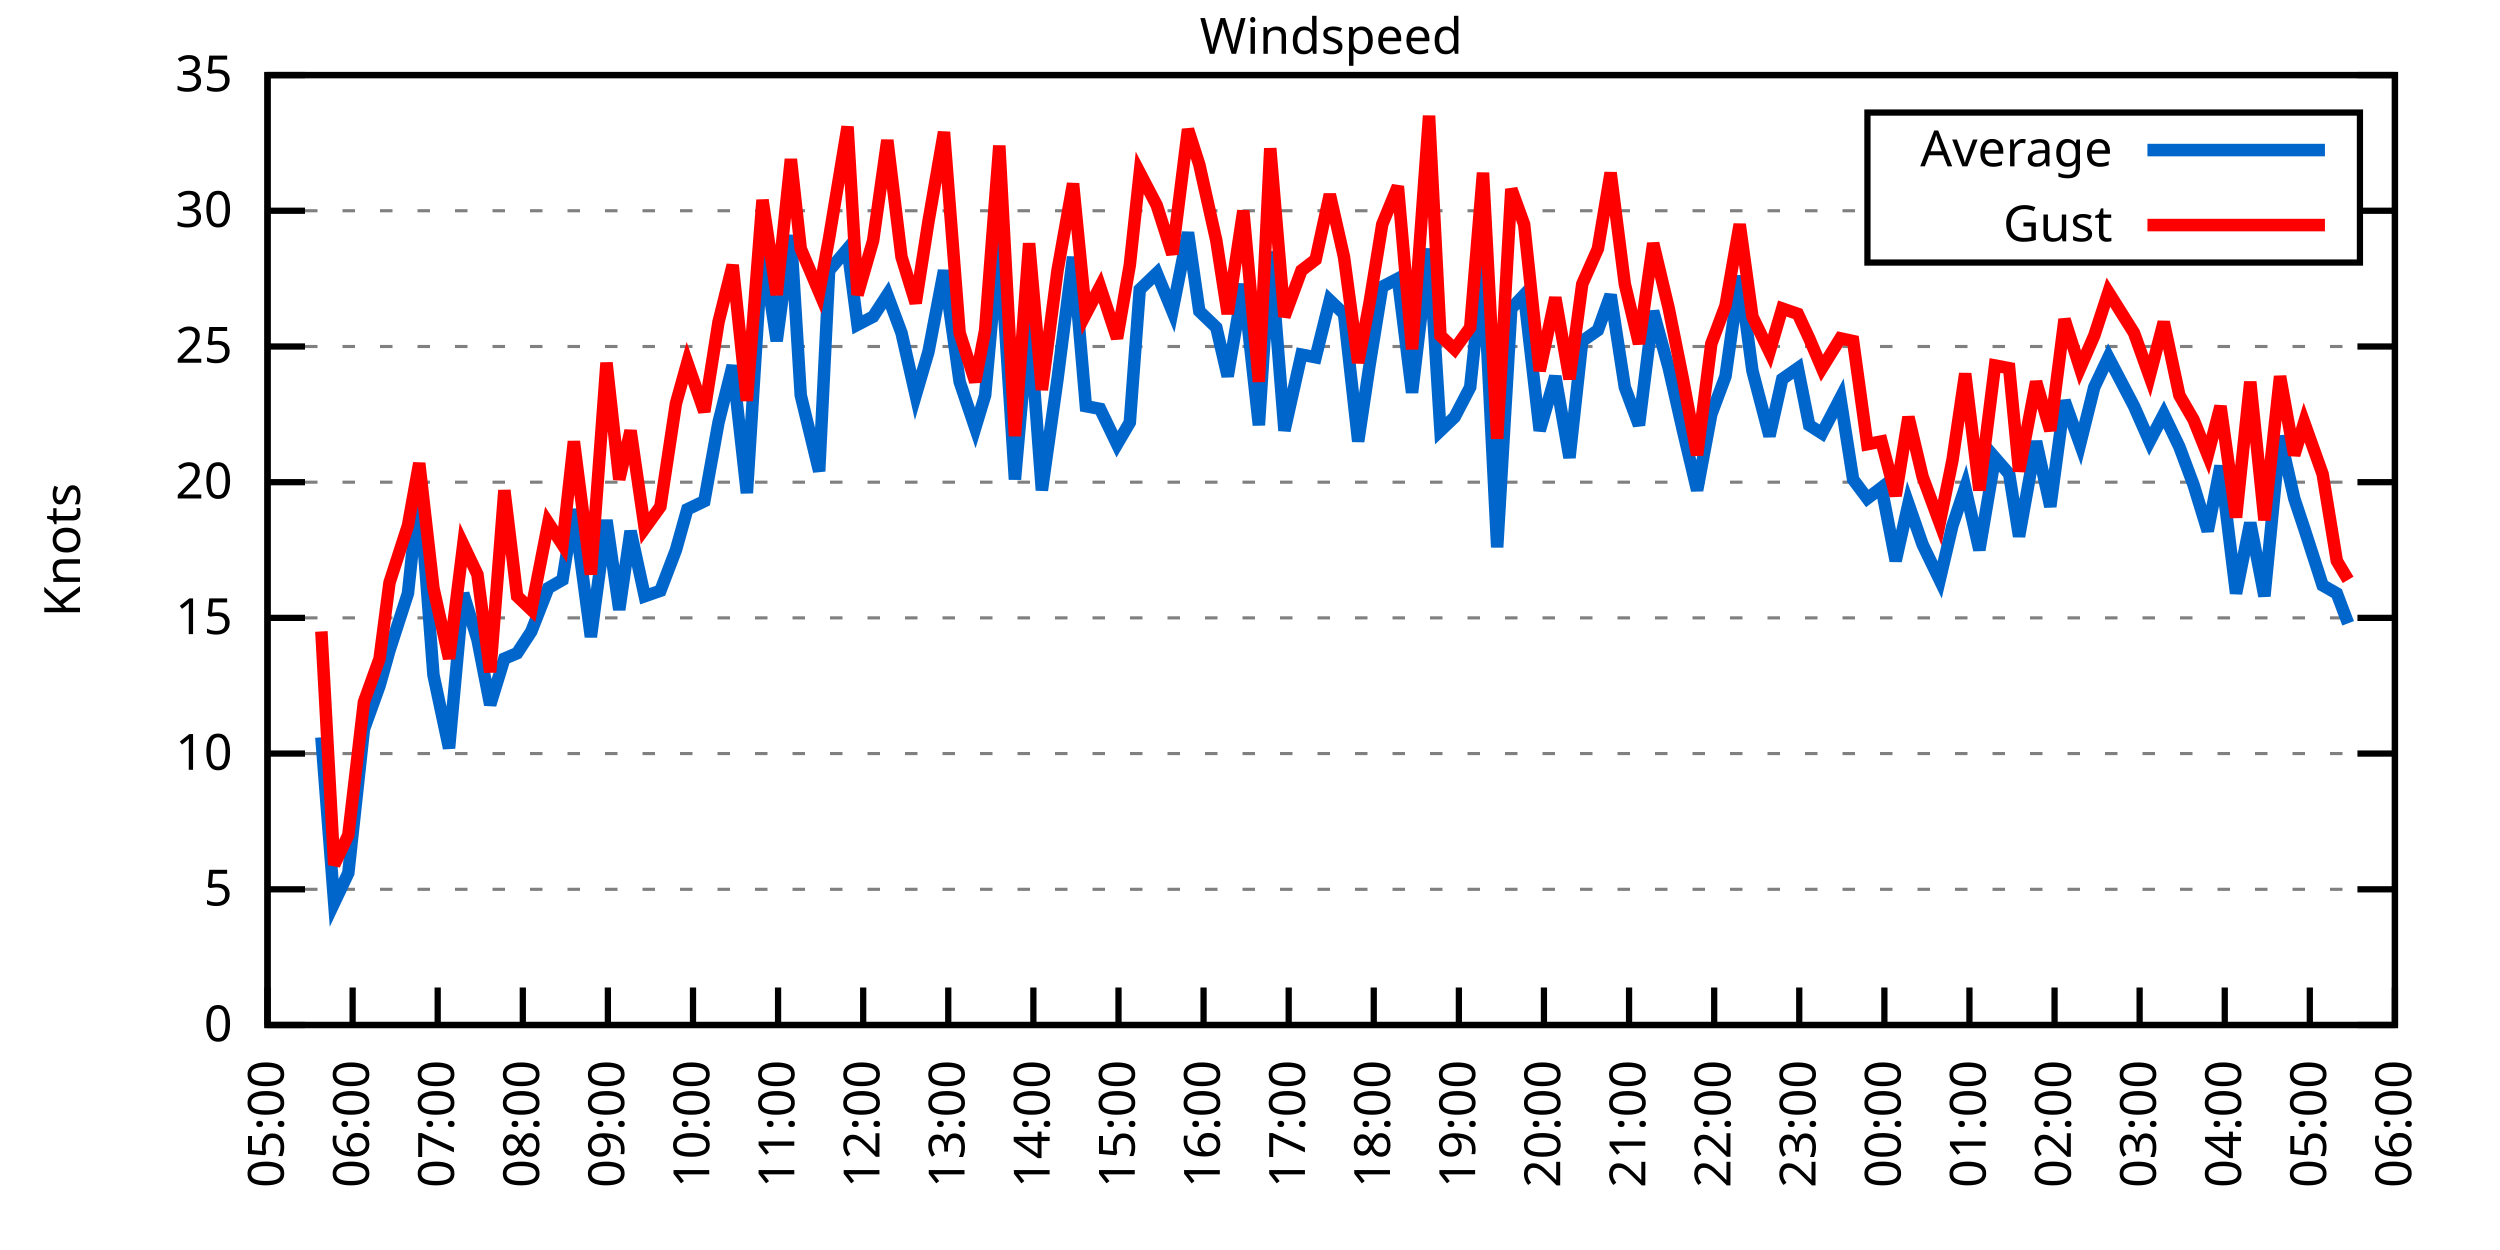
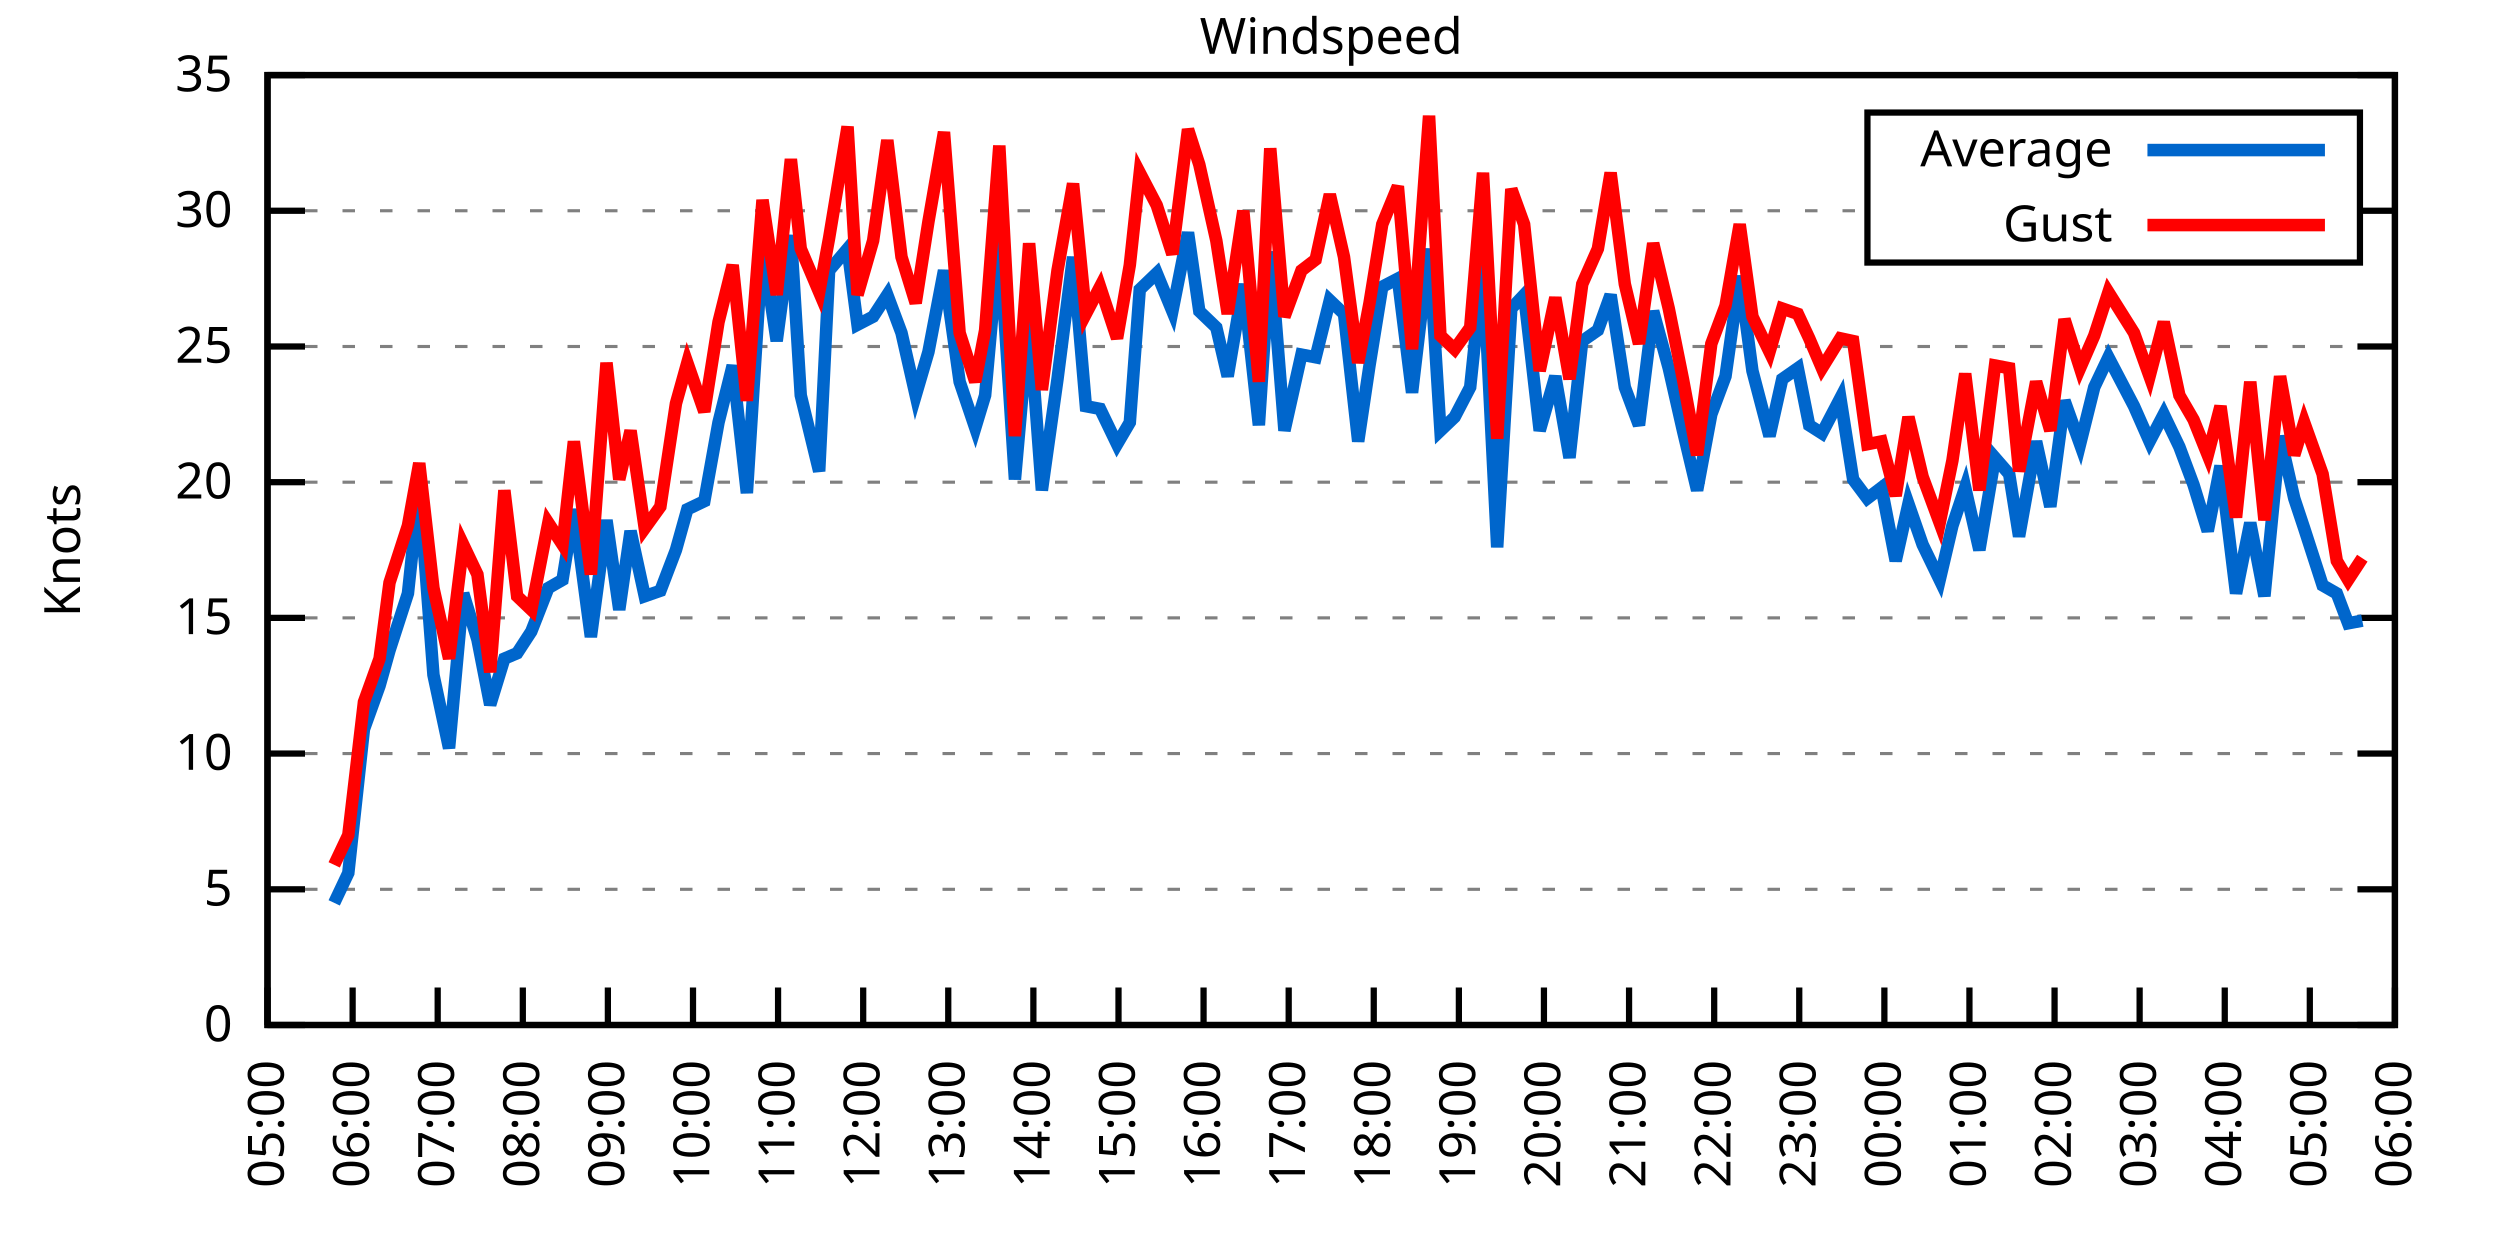
<svg xmlns="http://www.w3.org/2000/svg" xmlns:xlink="http://www.w3.org/1999/xlink" width="400" height="200" viewBox="0 0 400 200">
  <g id="gnuplot_canvas">
    <rect x="0" y="0" width="400" height="200" fill="none" />
    <defs>
      <circle id="gpDot" r="0.5" stroke-width="0.5" stroke="currentColor" />
      <path id="gpPt0" stroke-width="0.333" stroke="currentColor" d="M-1,0 h2 M0,-1 v2" />
      <path id="gpPt1" stroke-width="0.333" stroke="currentColor" d="M-1,-1 L1,1 M1,-1 L-1,1" />
      <path id="gpPt2" stroke-width="0.333" stroke="currentColor" d="M-1,0 L1,0 M0,-1 L0,1 M-1,-1 L1,1 M-1,1 L1,-1" />
      <rect id="gpPt3" stroke-width="0.333" stroke="currentColor" x="-1" y="-1" width="2" height="2" />
      <rect id="gpPt4" stroke-width="0.333" stroke="currentColor" fill="currentColor" x="-1" y="-1" width="2" height="2" />
      <circle id="gpPt5" stroke-width="0.333" stroke="currentColor" cx="0" cy="0" r="1" />
      <use xlink:href="#gpPt5" id="gpPt6" fill="currentColor" stroke="none" />
      <path id="gpPt7" stroke-width="0.333" stroke="currentColor" d="M0,-1.33 L-1.33,0.67 L1.33,0.67 z" />
      <use xlink:href="#gpPt7" id="gpPt8" fill="currentColor" stroke="none" />
      <use xlink:href="#gpPt7" id="gpPt9" stroke="currentColor" transform="rotate(180)" />
      <use xlink:href="#gpPt9" id="gpPt10" fill="currentColor" stroke="none" />
      <use xlink:href="#gpPt3" id="gpPt11" stroke="currentColor" transform="rotate(45)" />
      <use xlink:href="#gpPt11" id="gpPt12" fill="currentColor" stroke="none" />
      <path id="gpPt13" stroke-width="0.333" stroke="currentColor" d="M0,1.330 L1.265,0.411 L0.782,-1.067 L-0.782,-1.076 L-1.265,0.411 z" />
      <use xlink:href="#gpPt13" id="gpPt14" fill="currentColor" stroke="none" />
      <filter id="textbox" filterUnits="objectBoundingBox" x="0" y="0" height="1" width="1">
        <feFlood flood-color="white" flood-opacity="1" result="bgnd" />
        <feComposite in="SourceGraphic" in2="bgnd" operator="atop" />
      </filter>
      <filter id="greybox" filterUnits="objectBoundingBox" x="0" y="0" height="1" width="1">
        <feFlood flood-color="lightgrey" flood-opacity="1" result="grey" />
        <feComposite in="SourceGraphic" in2="grey" operator="atop" />
      </filter>
    </defs>
    <g fill="none" color="white" stroke="currentColor" stroke-width="1.00" stroke-linecap="butt" stroke-linejoin="miter">
</g>
    <g fill="none" color="black" stroke="currentColor" stroke-width="1.00" stroke-linecap="butt" stroke-linejoin="miter">
      <g stroke="none" shape-rendering="crispEdges">
        <polygon fill="rgb(255, 255, 255)" points="42.80,164.00 383.18,164.00 383.18,12.02 42.80,12.02 " />
      </g>
    </g>
    <g fill="none" color="black" stroke="currentColor" stroke-width="1.00" stroke-linecap="butt" stroke-linejoin="miter">
</g>
    <g fill="none" color="black" stroke="black" stroke-width="0.50" stroke-linecap="butt" stroke-linejoin="miter">
</g>
    <g fill="none" color="gray" stroke="currentColor" stroke-width="0.50" stroke-linecap="butt" stroke-linejoin="miter">
      <path stroke="gray" stroke-dasharray="2,4" class="gridline" d="M42.80,164.00 L383.19,164.00  " />
    </g>
    <g fill="none" color="gray" stroke="gray" stroke-width="1.00" stroke-linecap="butt" stroke-linejoin="miter">
</g>
    <g fill="none" color="black" stroke="currentColor" stroke-width="1.00" stroke-linecap="butt" stroke-linejoin="miter">
      <path stroke="black" d="M42.80,164.00 L48.80,164.00 M383.19,164.00 L377.19,164.00  " />
      <g transform="translate(37.20,166.60)" stroke="none" fill="black" font-family="Sans" font-size="8.00" text-anchor="end">
        <text>
          <tspan font-family="Sans"> 0</tspan>
        </text>
      </g>
    </g>
    <g fill="none" color="black" stroke="currentColor" stroke-width="1.00" stroke-linecap="butt" stroke-linejoin="miter">
</g>
    <g fill="none" color="black" stroke="black" stroke-width="0.50" stroke-linecap="butt" stroke-linejoin="miter">
</g>
    <g fill="none" color="gray" stroke="currentColor" stroke-width="0.50" stroke-linecap="butt" stroke-linejoin="miter">
      <path stroke="gray" stroke-dasharray="2,4" class="gridline" d="M42.80,142.29 L383.19,142.29  " />
    </g>
    <g fill="none" color="gray" stroke="gray" stroke-width="1.00" stroke-linecap="butt" stroke-linejoin="miter">
</g>
    <g fill="none" color="black" stroke="currentColor" stroke-width="1.00" stroke-linecap="butt" stroke-linejoin="miter">
      <path stroke="black" d="M42.80,142.29 L48.80,142.29 M383.19,142.29 L377.19,142.29  " />
      <g transform="translate(37.20,144.89)" stroke="none" fill="black" font-family="Sans" font-size="8.00" text-anchor="end">
        <text>
          <tspan font-family="Sans"> 5</tspan>
        </text>
      </g>
    </g>
    <g fill="none" color="black" stroke="currentColor" stroke-width="1.00" stroke-linecap="butt" stroke-linejoin="miter">
</g>
    <g fill="none" color="black" stroke="black" stroke-width="0.50" stroke-linecap="butt" stroke-linejoin="miter">
</g>
    <g fill="none" color="gray" stroke="currentColor" stroke-width="0.50" stroke-linecap="butt" stroke-linejoin="miter">
      <path stroke="gray" stroke-dasharray="2,4" class="gridline" d="M42.80,120.57 L383.19,120.57  " />
    </g>
    <g fill="none" color="gray" stroke="gray" stroke-width="1.00" stroke-linecap="butt" stroke-linejoin="miter">
</g>
    <g fill="none" color="black" stroke="currentColor" stroke-width="1.00" stroke-linecap="butt" stroke-linejoin="miter">
      <path stroke="black" d="M42.80,120.57 L48.80,120.57 M383.19,120.57 L377.19,120.57  " />
      <g transform="translate(37.20,123.17)" stroke="none" fill="black" font-family="Sans" font-size="8.00" text-anchor="end">
        <text>
          <tspan font-family="Sans"> 10</tspan>
        </text>
      </g>
    </g>
    <g fill="none" color="black" stroke="currentColor" stroke-width="1.00" stroke-linecap="butt" stroke-linejoin="miter">
</g>
    <g fill="none" color="black" stroke="black" stroke-width="0.50" stroke-linecap="butt" stroke-linejoin="miter">
</g>
    <g fill="none" color="gray" stroke="currentColor" stroke-width="0.50" stroke-linecap="butt" stroke-linejoin="miter">
      <path stroke="gray" stroke-dasharray="2,4" class="gridline" d="M42.80,98.86 L383.19,98.86  " />
    </g>
    <g fill="none" color="gray" stroke="gray" stroke-width="1.00" stroke-linecap="butt" stroke-linejoin="miter">
</g>
    <g fill="none" color="black" stroke="currentColor" stroke-width="1.00" stroke-linecap="butt" stroke-linejoin="miter">
      <path stroke="black" d="M42.80,98.86 L48.80,98.86 M383.19,98.86 L377.19,98.86  " />
      <g transform="translate(37.20,101.46)" stroke="none" fill="black" font-family="Sans" font-size="8.00" text-anchor="end">
        <text>
          <tspan font-family="Sans"> 15</tspan>
        </text>
      </g>
    </g>
    <g fill="none" color="black" stroke="currentColor" stroke-width="1.00" stroke-linecap="butt" stroke-linejoin="miter">
</g>
    <g fill="none" color="black" stroke="black" stroke-width="0.50" stroke-linecap="butt" stroke-linejoin="miter">
</g>
    <g fill="none" color="gray" stroke="currentColor" stroke-width="0.50" stroke-linecap="butt" stroke-linejoin="miter">
      <path stroke="gray" stroke-dasharray="2,4" class="gridline" d="M42.80,77.15 L383.19,77.15  " />
    </g>
    <g fill="none" color="gray" stroke="gray" stroke-width="1.00" stroke-linecap="butt" stroke-linejoin="miter">
</g>
    <g fill="none" color="black" stroke="currentColor" stroke-width="1.00" stroke-linecap="butt" stroke-linejoin="miter">
      <path stroke="black" d="M42.80,77.15 L48.80,77.15 M383.19,77.15 L377.19,77.15  " />
      <g transform="translate(37.20,79.75)" stroke="none" fill="black" font-family="Sans" font-size="8.00" text-anchor="end">
        <text>
          <tspan font-family="Sans"> 20</tspan>
        </text>
      </g>
    </g>
    <g fill="none" color="black" stroke="currentColor" stroke-width="1.00" stroke-linecap="butt" stroke-linejoin="miter">
</g>
    <g fill="none" color="black" stroke="black" stroke-width="0.50" stroke-linecap="butt" stroke-linejoin="miter">
</g>
    <g fill="none" color="gray" stroke="currentColor" stroke-width="0.50" stroke-linecap="butt" stroke-linejoin="miter">
      <path stroke="gray" stroke-dasharray="2,4" class="gridline" d="M42.80,55.44 L383.19,55.44  " />
    </g>
    <g fill="none" color="gray" stroke="gray" stroke-width="1.00" stroke-linecap="butt" stroke-linejoin="miter">
</g>
    <g fill="none" color="black" stroke="currentColor" stroke-width="1.00" stroke-linecap="butt" stroke-linejoin="miter">
      <path stroke="black" d="M42.80,55.44 L48.80,55.44 M383.19,55.44 L377.19,55.44  " />
      <g transform="translate(37.20,58.04)" stroke="none" fill="black" font-family="Sans" font-size="8.00" text-anchor="end">
        <text>
          <tspan font-family="Sans"> 25</tspan>
        </text>
      </g>
    </g>
    <g fill="none" color="black" stroke="currentColor" stroke-width="1.00" stroke-linecap="butt" stroke-linejoin="miter">
</g>
    <g fill="none" color="black" stroke="black" stroke-width="0.50" stroke-linecap="butt" stroke-linejoin="miter">
</g>
    <g fill="none" color="gray" stroke="currentColor" stroke-width="0.50" stroke-linecap="butt" stroke-linejoin="miter">
      <path stroke="gray" stroke-dasharray="2,4" class="gridline" d="M42.80,33.72 L298.79,33.72 M377.59,33.72 L383.19,33.72  " />
    </g>
    <g fill="none" color="gray" stroke="gray" stroke-width="1.00" stroke-linecap="butt" stroke-linejoin="miter">
</g>
    <g fill="none" color="black" stroke="currentColor" stroke-width="1.00" stroke-linecap="butt" stroke-linejoin="miter">
      <path stroke="black" d="M42.80,33.72 L48.80,33.72 M383.19,33.72 L377.19,33.72  " />
      <g transform="translate(37.20,36.32)" stroke="none" fill="black" font-family="Sans" font-size="8.00" text-anchor="end">
        <text>
          <tspan font-family="Sans"> 30</tspan>
        </text>
      </g>
    </g>
    <g fill="none" color="black" stroke="currentColor" stroke-width="1.00" stroke-linecap="butt" stroke-linejoin="miter">
</g>
    <g fill="none" color="black" stroke="black" stroke-width="0.50" stroke-linecap="butt" stroke-linejoin="miter">
</g>
    <g fill="none" color="gray" stroke="currentColor" stroke-width="0.50" stroke-linecap="butt" stroke-linejoin="miter">
      <path stroke="gray" stroke-dasharray="2,4" class="gridline" d="M42.80,12.01 L383.19,12.01  " />
    </g>
    <g fill="none" color="gray" stroke="gray" stroke-width="1.00" stroke-linecap="butt" stroke-linejoin="miter">
</g>
    <g fill="none" color="black" stroke="currentColor" stroke-width="1.00" stroke-linecap="butt" stroke-linejoin="miter">
      <path stroke="black" d="M42.80,12.01 L48.80,12.01 M383.19,12.01 L377.19,12.01  " />
      <g transform="translate(37.20,14.61)" stroke="none" fill="black" font-family="Sans" font-size="8.00" text-anchor="end">
        <text>
          <tspan font-family="Sans"> 35</tspan>
        </text>
      </g>
    </g>
    <g fill="none" color="black" stroke="currentColor" stroke-width="1.00" stroke-linecap="butt" stroke-linejoin="miter">
      <path stroke="black" d="M42.80,164.00 L42.80,158.00  " />
      <g transform="translate(45.40,169.60) rotate(270.00)" stroke="none" fill="black" font-family="Sans" font-size="8.00" text-anchor="end">
        <text>
          <tspan font-family="Sans">05:00</tspan>
        </text>
      </g>
    </g>
    <g fill="none" color="black" stroke="currentColor" stroke-width="1.00" stroke-linecap="butt" stroke-linejoin="miter">
      <path stroke="black" d="M56.42,164.00 L56.42,158.00  " />
      <g transform="translate(59.02,169.60) rotate(270.00)" stroke="none" fill="black" font-family="Sans" font-size="8.00" text-anchor="end">
        <text>
          <tspan font-family="Sans">06:00</tspan>
        </text>
      </g>
    </g>
    <g fill="none" color="black" stroke="currentColor" stroke-width="1.00" stroke-linecap="butt" stroke-linejoin="miter">
      <path stroke="black" d="M70.03,164.00 L70.03,158.00  " />
      <g transform="translate(72.63,169.60) rotate(270.00)" stroke="none" fill="black" font-family="Sans" font-size="8.00" text-anchor="end">
        <text>
          <tspan font-family="Sans">07:00</tspan>
        </text>
      </g>
    </g>
    <g fill="none" color="black" stroke="currentColor" stroke-width="1.00" stroke-linecap="butt" stroke-linejoin="miter">
      <path stroke="black" d="M83.65,164.00 L83.65,158.00  " />
      <g transform="translate(86.25,169.60) rotate(270.00)" stroke="none" fill="black" font-family="Sans" font-size="8.00" text-anchor="end">
        <text>
          <tspan font-family="Sans">08:00</tspan>
        </text>
      </g>
    </g>
    <g fill="none" color="black" stroke="currentColor" stroke-width="1.00" stroke-linecap="butt" stroke-linejoin="miter">
      <path stroke="black" d="M97.26,164.00 L97.26,158.00  " />
      <g transform="translate(99.86,169.60) rotate(270.00)" stroke="none" fill="black" font-family="Sans" font-size="8.00" text-anchor="end">
        <text>
          <tspan font-family="Sans">09:00</tspan>
        </text>
      </g>
    </g>
    <g fill="none" color="black" stroke="currentColor" stroke-width="1.00" stroke-linecap="butt" stroke-linejoin="miter">
      <path stroke="black" d="M110.88,164.00 L110.88,158.00  " />
      <g transform="translate(113.48,169.60) rotate(270.00)" stroke="none" fill="black" font-family="Sans" font-size="8.00" text-anchor="end">
        <text>
          <tspan font-family="Sans">10:00</tspan>
        </text>
      </g>
    </g>
    <g fill="none" color="black" stroke="currentColor" stroke-width="1.00" stroke-linecap="butt" stroke-linejoin="miter">
      <path stroke="black" d="M124.49,164.00 L124.49,158.00  " />
      <g transform="translate(127.09,169.60) rotate(270.00)" stroke="none" fill="black" font-family="Sans" font-size="8.00" text-anchor="end">
        <text>
          <tspan font-family="Sans">11:00</tspan>
        </text>
      </g>
    </g>
    <g fill="none" color="black" stroke="currentColor" stroke-width="1.00" stroke-linecap="butt" stroke-linejoin="miter">
      <path stroke="black" d="M138.11,164.00 L138.11,158.00  " />
      <g transform="translate(140.71,169.60) rotate(270.00)" stroke="none" fill="black" font-family="Sans" font-size="8.00" text-anchor="end">
        <text>
          <tspan font-family="Sans">12:00</tspan>
        </text>
      </g>
    </g>
    <g fill="none" color="black" stroke="currentColor" stroke-width="1.00" stroke-linecap="butt" stroke-linejoin="miter">
      <path stroke="black" d="M151.72,164.00 L151.72,158.00  " />
      <g transform="translate(154.32,169.60) rotate(270.00)" stroke="none" fill="black" font-family="Sans" font-size="8.00" text-anchor="end">
        <text>
          <tspan font-family="Sans">13:00</tspan>
        </text>
      </g>
    </g>
    <g fill="none" color="black" stroke="currentColor" stroke-width="1.00" stroke-linecap="butt" stroke-linejoin="miter">
      <path stroke="black" d="M165.34,164.00 L165.34,158.00  " />
      <g transform="translate(167.94,169.60) rotate(270.00)" stroke="none" fill="black" font-family="Sans" font-size="8.00" text-anchor="end">
        <text>
          <tspan font-family="Sans">14:00</tspan>
        </text>
      </g>
    </g>
    <g fill="none" color="black" stroke="currentColor" stroke-width="1.00" stroke-linecap="butt" stroke-linejoin="miter">
      <path stroke="black" d="M178.96,164.00 L178.96,158.00  " />
      <g transform="translate(181.56,169.60) rotate(270.00)" stroke="none" fill="black" font-family="Sans" font-size="8.00" text-anchor="end">
        <text>
          <tspan font-family="Sans">15:00</tspan>
        </text>
      </g>
    </g>
    <g fill="none" color="black" stroke="currentColor" stroke-width="1.00" stroke-linecap="butt" stroke-linejoin="miter">
      <path stroke="black" d="M192.57,164.00 L192.57,158.00  " />
      <g transform="translate(195.17,169.60) rotate(270.00)" stroke="none" fill="black" font-family="Sans" font-size="8.00" text-anchor="end">
        <text>
          <tspan font-family="Sans">16:00</tspan>
        </text>
      </g>
    </g>
    <g fill="none" color="black" stroke="currentColor" stroke-width="1.00" stroke-linecap="butt" stroke-linejoin="miter">
      <path stroke="black" d="M206.19,164.00 L206.19,158.00  " />
      <g transform="translate(208.79,169.60) rotate(270.00)" stroke="none" fill="black" font-family="Sans" font-size="8.00" text-anchor="end">
        <text>
          <tspan font-family="Sans">17:00</tspan>
        </text>
      </g>
    </g>
    <g fill="none" color="black" stroke="currentColor" stroke-width="1.00" stroke-linecap="butt" stroke-linejoin="miter">
      <path stroke="black" d="M219.80,164.00 L219.80,158.00  " />
      <g transform="translate(222.40,169.60) rotate(270.00)" stroke="none" fill="black" font-family="Sans" font-size="8.00" text-anchor="end">
        <text>
          <tspan font-family="Sans">18:00</tspan>
        </text>
      </g>
    </g>
    <g fill="none" color="black" stroke="currentColor" stroke-width="1.00" stroke-linecap="butt" stroke-linejoin="miter">
      <path stroke="black" d="M233.42,164.00 L233.42,158.00  " />
      <g transform="translate(236.02,169.60) rotate(270.00)" stroke="none" fill="black" font-family="Sans" font-size="8.00" text-anchor="end">
        <text>
          <tspan font-family="Sans">19:00</tspan>
        </text>
      </g>
    </g>
    <g fill="none" color="black" stroke="currentColor" stroke-width="1.00" stroke-linecap="butt" stroke-linejoin="miter">
      <path stroke="black" d="M247.03,164.00 L247.03,158.00  " />
      <g transform="translate(249.63,169.60) rotate(270.00)" stroke="none" fill="black" font-family="Sans" font-size="8.00" text-anchor="end">
        <text>
          <tspan font-family="Sans">20:00</tspan>
        </text>
      </g>
    </g>
    <g fill="none" color="black" stroke="currentColor" stroke-width="1.00" stroke-linecap="butt" stroke-linejoin="miter">
      <path stroke="black" d="M260.65,164.00 L260.65,158.00  " />
      <g transform="translate(263.25,169.60) rotate(270.00)" stroke="none" fill="black" font-family="Sans" font-size="8.00" text-anchor="end">
        <text>
          <tspan font-family="Sans">21:00</tspan>
        </text>
      </g>
    </g>
    <g fill="none" color="black" stroke="currentColor" stroke-width="1.00" stroke-linecap="butt" stroke-linejoin="miter">
      <path stroke="black" d="M274.27,164.00 L274.27,158.00  " />
      <g transform="translate(276.87,169.60) rotate(270.00)" stroke="none" fill="black" font-family="Sans" font-size="8.00" text-anchor="end">
        <text>
          <tspan font-family="Sans">22:00</tspan>
        </text>
      </g>
    </g>
    <g fill="none" color="black" stroke="currentColor" stroke-width="1.00" stroke-linecap="butt" stroke-linejoin="miter">
      <path stroke="black" d="M287.88,164.00 L287.88,158.00  " />
      <g transform="translate(290.48,169.60) rotate(270.00)" stroke="none" fill="black" font-family="Sans" font-size="8.00" text-anchor="end">
        <text>
          <tspan font-family="Sans">23:00</tspan>
        </text>
      </g>
    </g>
    <g fill="none" color="black" stroke="currentColor" stroke-width="1.00" stroke-linecap="butt" stroke-linejoin="miter">
      <path stroke="black" d="M301.50,164.00 L301.50,158.00  " />
      <g transform="translate(304.10,169.60) rotate(270.00)" stroke="none" fill="black" font-family="Sans" font-size="8.00" text-anchor="end">
        <text>
          <tspan font-family="Sans">00:00</tspan>
        </text>
      </g>
    </g>
    <g fill="none" color="black" stroke="currentColor" stroke-width="1.00" stroke-linecap="butt" stroke-linejoin="miter">
      <path stroke="black" d="M315.11,164.00 L315.11,158.00  " />
      <g transform="translate(317.71,169.60) rotate(270.00)" stroke="none" fill="black" font-family="Sans" font-size="8.00" text-anchor="end">
        <text>
          <tspan font-family="Sans">01:00</tspan>
        </text>
      </g>
    </g>
    <g fill="none" color="black" stroke="currentColor" stroke-width="1.00" stroke-linecap="butt" stroke-linejoin="miter">
      <path stroke="black" d="M328.73,164.00 L328.73,158.00  " />
      <g transform="translate(331.33,169.60) rotate(270.00)" stroke="none" fill="black" font-family="Sans" font-size="8.00" text-anchor="end">
        <text>
          <tspan font-family="Sans">02:00</tspan>
        </text>
      </g>
    </g>
    <g fill="none" color="black" stroke="currentColor" stroke-width="1.00" stroke-linecap="butt" stroke-linejoin="miter">
      <path stroke="black" d="M342.34,164.00 L342.34,158.00  " />
      <g transform="translate(344.94,169.60) rotate(270.00)" stroke="none" fill="black" font-family="Sans" font-size="8.00" text-anchor="end">
        <text>
          <tspan font-family="Sans">03:00</tspan>
        </text>
      </g>
    </g>
    <g fill="none" color="black" stroke="currentColor" stroke-width="1.00" stroke-linecap="butt" stroke-linejoin="miter">
      <path stroke="black" d="M355.96,164.00 L355.96,158.00  " />
      <g transform="translate(358.56,169.60) rotate(270.00)" stroke="none" fill="black" font-family="Sans" font-size="8.00" text-anchor="end">
        <text>
          <tspan font-family="Sans">04:00</tspan>
        </text>
      </g>
    </g>
    <g fill="none" color="black" stroke="currentColor" stroke-width="1.00" stroke-linecap="butt" stroke-linejoin="miter">
      <path stroke="black" d="M369.57,164.00 L369.57,158.00  " />
      <g transform="translate(372.17,169.60) rotate(270.00)" stroke="none" fill="black" font-family="Sans" font-size="8.00" text-anchor="end">
        <text>
          <tspan font-family="Sans">05:00</tspan>
        </text>
      </g>
    </g>
    <g fill="none" color="black" stroke="currentColor" stroke-width="1.00" stroke-linecap="butt" stroke-linejoin="miter">
      <path stroke="black" d="M383.19,164.00 L383.19,158.00  " />
      <g transform="translate(385.79,169.60) rotate(270.00)" stroke="none" fill="black" font-family="Sans" font-size="8.00" text-anchor="end">
        <text>
          <tspan font-family="Sans">06:00</tspan>
        </text>
      </g>
    </g>
    <g fill="none" color="black" stroke="currentColor" stroke-width="1.00" stroke-linecap="butt" stroke-linejoin="miter">
</g>
    <g fill="none" color="black" stroke="currentColor" stroke-width="1.00" stroke-linecap="butt" stroke-linejoin="miter">
      <path stroke="black" d="M42.80,12.01 L42.80,164.00 L383.19,164.00 L383.19,12.01 L42.80,12.01 Z  " />
    </g>
    <g fill="none" color="black" stroke="currentColor" stroke-width="1.00" stroke-linecap="butt" stroke-linejoin="miter">
</g>
    <g fill="none" color="black" stroke="currentColor" stroke-width="1.00" stroke-linecap="butt" stroke-linejoin="miter">
      <path stroke="black" d="M298.79,42.01 L298.79,18.01 L377.59,18.01 L377.59,42.01 L298.79,42.01 Z  " />
    </g>
    <g id="Windspeed_plot_1">
      <g fill="none" color="white" stroke="black" stroke-width="2.00" stroke-linecap="butt" stroke-linejoin="miter">
</g>
      <g fill="none" color="black" stroke="currentColor" stroke-width="2.00" stroke-linecap="butt" stroke-linejoin="miter">
        <g transform="translate(337.99,26.61)" stroke="none" fill="black" font-family="Sans" font-size="8.00" text-anchor="end">
          <text>
            <tspan font-family="Sans">Average</tspan>
          </text>
        </g>
      </g>
      <g fill="none" color="black" stroke="currentColor" stroke-width="2.00" stroke-linecap="butt" stroke-linejoin="miter">
-         <path stroke="rgb(  0, 102, 204)" d="M343.59,24.01 L371.99,24.01 M51.42,117.97 L53.47,144.46 L55.73,139.68 L58.23,116.67 L60.73,109.72 L62.32,104.07   L65.27,94.95 L67.08,78.02 L69.35,107.98 L71.85,119.71 L74.12,94.95 L76.39,102.34 L78.43,112.76 L80.70,105.38   L82.74,104.51 L85.01,101.03 L87.73,94.08 L90.00,92.78 L91.82,81.49 L94.54,101.90 L97.04,83.23 L99.08,97.56   L100.89,84.97 L103.16,95.39 L105.66,94.52 L108.15,88.00 L109.97,81.49 L112.69,80.19 L114.96,67.59 L117.23,58.48   L119.50,78.89 L122.00,39.37 L124.27,54.57 L126.54,37.63 L128.12,63.25 L131.07,75.41 L132.66,43.28 L135.61,39.80   L137.20,51.96 L139.70,50.66 L141.97,47.18 L144.24,53.26 L146.51,63.25 L148.55,56.30 L151.04,43.28 L153.54,61.08   L156.04,68.46 L157.62,63.25 L159.89,38.07 L162.39,76.71 L164.66,51.09 L166.70,78.45 L169.20,60.65 L171.69,41.11   L173.74,64.99 L176.01,65.42 L178.73,71.07 L180.77,67.59 L182.36,46.32 L185.08,43.71 L187.58,49.79 L190.08,37.20   L191.89,49.79 L194.61,52.40 L196.43,60.21 L198.93,45.45 L201.42,68.03 L203.24,40.24 L205.51,68.90 L208.23,56.74   L210.50,57.17 L212.77,48.05 L215.04,50.22 L217.31,70.63 L219.12,58.48 L221.16,45.88 L223.66,44.58 L225.93,62.82   L228.65,39.80 L230.47,68.90 L232.74,66.73 L235.23,61.95 L237.28,42.41 L239.55,87.57 L241.81,49.36 L243.86,47.18   L246.35,68.90 L248.85,60.21 L251.12,73.24 L253.16,54.57 L255.66,52.83 L257.70,47.18 L259.97,61.95 L262.24,68.03   L264.51,49.79 L267.00,58.91 L269.27,68.90 L271.54,78.45 L273.81,66.29 L276.08,60.21 L278.35,44.15 L280.39,59.34   L283.12,69.77 L285.16,60.65 L287.65,58.91 L289.47,68.03 L291.51,69.33 L294.46,63.69 L296.50,76.71 L298.77,79.75   L301.04,78.02 L303.31,89.74 L305.35,80.62 L307.62,87.14 L310.35,92.78 L312.39,84.10 L314.43,78.02 L316.70,88.00   L319.20,73.24 L321.47,75.85 L323.05,85.83 L325.78,70.63 L328.05,81.06 L330.32,64.12 L332.81,71.07 L335.08,61.95   L337.35,57.17 L341.44,64.99 L343.93,70.63 L346.20,66.29 L348.70,71.50 L350.97,77.58 L353.24,84.97 L355.28,74.54   L357.77,94.95 L360.04,83.66 L362.31,95.39 L364.81,69.77 L367.08,79.75 L368.67,84.53 L371.62,93.65 L373.89,94.95   L375.70,99.73  " />
+         <path stroke="rgb(  0, 102, 204)" d="M343.59,24.01 L371.99,24.01 M53.47,144.46 L55.73,139.68 L58.23,116.67 L60.73,109.72 L62.32,104.07 L65.27,94.95   L67.08,78.02 L69.35,107.98 L71.85,119.71 L74.12,94.95 L76.39,102.34 L78.43,112.76 L80.70,105.38 L82.74,104.51   L85.01,101.03 L87.73,94.08 L90.00,92.78 L91.82,81.49 L94.54,101.90 L97.04,83.23 L99.08,97.56 L100.89,84.97   L103.16,95.39 L105.66,94.52 L108.15,88.00 L109.97,81.49 L112.69,80.19 L114.96,67.59 L117.23,58.48 L119.50,78.89   L122.00,39.37 L124.27,54.57 L126.54,37.63 L128.12,63.25 L131.07,75.41 L132.66,43.28 L135.61,39.80 L137.20,51.96   L139.70,50.66 L141.97,47.18 L144.24,53.26 L146.51,63.25 L148.55,56.30 L151.04,43.28 L153.54,61.08 L156.04,68.46   L157.62,63.25 L159.89,38.07 L162.39,76.71 L164.66,51.09 L166.70,78.45 L169.20,60.65 L171.69,41.11 L173.74,64.99   L176.01,65.42 L178.73,71.07 L180.77,67.59 L182.36,46.32 L185.08,43.71 L187.58,49.79 L190.08,37.20 L191.89,49.79   L194.61,52.40 L196.43,60.21 L198.93,45.45 L201.42,68.03 L203.24,40.24 L205.51,68.90 L208.23,56.74 L210.50,57.17   L212.77,48.05 L215.04,50.22 L217.31,70.63 L219.12,58.48 L221.16,45.88 L223.66,44.58 L225.93,62.82 L228.65,39.80   L230.47,68.90 L232.74,66.73 L235.23,61.95 L237.28,42.41 L239.55,87.57 L241.81,49.36 L243.86,47.18 L246.35,68.90   L248.85,60.21 L251.12,73.24 L253.16,54.57 L255.66,52.83 L257.70,47.18 L259.97,61.95 L262.24,68.03 L264.51,49.79   L267.00,58.91 L269.27,68.90 L271.54,78.45 L273.81,66.29 L276.08,60.21 L278.35,44.15 L280.39,59.34 L283.12,69.77   L285.16,60.65 L287.65,58.91 L289.47,68.03 L291.51,69.33 L294.46,63.69 L296.50,76.71 L298.77,79.75 L301.04,78.02   L303.31,89.74 L305.35,80.62 L307.62,87.14 L310.35,92.78 L312.39,84.10 L314.43,78.02 L316.70,88.00 L319.20,73.24   L321.47,75.85 L323.05,85.83 L325.78,70.63 L328.05,81.06 L330.32,64.12 L332.81,71.07 L335.08,61.95 L337.35,57.17   L341.44,64.99 L343.93,70.63 L346.20,66.29 L348.70,71.50 L350.97,77.58 L353.24,84.97 L355.28,74.54 L357.77,94.95   L360.04,83.66 L362.31,95.39 L364.81,69.77 L367.08,79.75 L368.67,84.53 L371.62,93.65 L373.89,94.95 L375.70,99.73   L377.97,99.30  " />
      </g>
    </g>
    <g id="Windspeed_plot_2">
      <g fill="none" color="black" stroke="currentColor" stroke-width="2.00" stroke-linecap="butt" stroke-linejoin="miter">
        <g transform="translate(337.99,38.61)" stroke="none" fill="black" font-family="Sans" font-size="8.00" text-anchor="end">
          <text>
            <tspan font-family="Sans">Gust</tspan>
          </text>
        </g>
      </g>
      <g fill="none" color="black" stroke="currentColor" stroke-width="2.00" stroke-linecap="butt" stroke-linejoin="miter">
-         <path stroke="rgb(255,   0,   0)" d="M343.59,36.01 L371.99,36.01 M51.42,101.03 L53.47,138.38 L55.73,133.60 L58.23,112.32 L60.73,105.38 L62.32,93.22   L65.27,84.10 L67.08,74.11 L69.35,94.08 L71.85,105.38 L74.12,87.14 L76.39,91.91 L78.43,107.55 L80.70,78.45   L82.74,95.39 L85.01,97.56 L87.73,83.66 L90.00,87.14 L91.82,70.63 L94.54,91.91 L97.04,58.04 L99.08,76.71   L100.89,68.90 L103.16,84.53 L105.66,81.06 L108.15,64.56 L109.97,58.04 L112.69,65.86 L114.96,51.53 L117.23,42.41   L119.50,64.12 L122.00,31.99 L124.27,47.18 L126.54,25.47 L128.12,39.80 L131.07,46.75 L132.66,38.07 L135.61,20.26   L137.20,47.18 L139.70,38.50 L141.97,22.43 L144.24,41.11 L146.51,48.49 L148.55,35.46 L151.04,21.13 L153.54,53.26   L156.04,61.08 L157.62,52.83 L159.89,23.30 L162.39,69.77 L164.66,38.93 L166.70,62.38 L169.20,43.28 L171.69,29.38   L173.74,50.22 L176.01,45.88 L178.73,54.13 L180.77,42.41 L182.36,27.64 L185.08,32.85 L187.58,40.67 L190.08,20.70   L191.89,26.34 L194.61,38.50 L196.43,50.22 L198.93,33.72 L201.42,61.08 L203.24,23.73 L205.51,50.66 L208.23,43.28   L210.50,41.54 L212.77,31.12 L215.04,41.11 L217.31,58.04 L219.12,48.49 L221.16,35.89 L223.66,29.81 L225.93,55.87   L228.65,18.52 L230.47,53.70 L232.74,55.87 L235.23,52.40 L237.28,27.64 L239.55,70.20 L241.81,30.25 L243.86,35.89   L246.35,59.34 L248.85,47.62 L251.12,60.65 L253.16,45.45 L255.66,39.80 L257.70,27.64 L259.97,45.45 L262.24,55.00   L264.51,38.93 L267.00,49.36 L269.27,60.65 L271.54,72.81 L273.81,55.00 L276.08,48.92 L278.35,35.89 L280.39,50.66   L283.12,56.30 L285.16,49.36 L287.65,50.22 L289.47,54.13 L291.51,58.91 L294.46,54.13 L296.50,54.57 L298.77,71.07   L301.04,70.63 L303.31,79.32 L305.35,66.73 L307.62,76.28 L310.35,83.66 L312.39,73.67 L314.43,59.78 L316.70,78.45   L319.20,58.48 L321.47,58.91 L323.05,75.41 L325.78,61.08 L328.05,68.90 L330.32,51.09 L332.81,58.91 L335.08,53.70   L337.35,46.75 L341.44,53.26 L343.93,60.21 L346.20,51.53 L348.70,63.25 L350.97,67.16 L353.24,72.81 L355.28,64.99   L357.77,82.79 L360.04,61.08 L362.31,83.23 L364.81,60.21 L367.08,72.81 L368.67,67.59 L371.62,75.85 L373.89,89.74   L375.70,92.78  " />
+         <path stroke="rgb(255,   0,   0)" d="M343.59,36.01 L371.99,36.01 M53.47,138.38 L55.73,133.60 L58.23,112.32 L60.73,105.38 L62.32,93.22 L65.27,84.10   L67.08,74.11 L69.35,94.08 L71.85,105.38 L74.12,87.14 L76.39,91.91 L78.43,107.55 L80.70,78.45 L82.74,95.39   L85.01,97.56 L87.73,83.66 L90.00,87.14 L91.82,70.63 L94.54,91.91 L97.04,58.04 L99.08,76.71 L100.89,68.90   L103.16,84.53 L105.66,81.06 L108.15,64.56 L109.97,58.04 L112.69,65.86 L114.96,51.53 L117.23,42.41 L119.50,64.12   L122.00,31.99 L124.27,47.18 L126.54,25.47 L128.12,39.80 L131.07,46.75 L132.66,38.07 L135.61,20.26 L137.20,47.18   L139.70,38.50 L141.97,22.43 L144.24,41.11 L146.51,48.49 L148.55,35.46 L151.04,21.13 L153.54,53.26 L156.04,61.08   L157.62,52.83 L159.89,23.30 L162.39,69.77 L164.66,38.93 L166.70,62.38 L169.20,43.28 L171.69,29.38 L173.74,50.22   L176.01,45.88 L178.73,54.13 L180.77,42.41 L182.36,27.64 L185.08,32.85 L187.58,40.67 L190.08,20.70 L191.89,26.34   L194.61,38.50 L196.43,50.22 L198.93,33.72 L201.42,61.08 L203.24,23.73 L205.51,50.66 L208.23,43.28 L210.50,41.54   L212.77,31.12 L215.04,41.11 L217.31,58.04 L219.12,48.49 L221.16,35.89 L223.66,29.81 L225.93,55.87 L228.65,18.52   L230.47,53.70 L232.74,55.87 L235.23,52.40 L237.28,27.64 L239.55,70.20 L241.81,30.25 L243.86,35.89 L246.35,59.34   L248.85,47.62 L251.12,60.65 L253.16,45.45 L255.66,39.80 L257.70,27.64 L259.97,45.45 L262.24,55.00 L264.51,38.93   L267.00,49.36 L269.27,60.65 L271.54,72.81 L273.81,55.00 L276.08,48.92 L278.35,35.89 L280.39,50.66 L283.12,56.30   L285.16,49.36 L287.65,50.22 L289.47,54.13 L291.51,58.91 L294.46,54.13 L296.50,54.57 L298.77,71.07 L301.04,70.63   L303.31,79.32 L305.35,66.73 L307.62,76.28 L310.35,83.66 L312.39,73.67 L314.43,59.78 L316.70,78.45 L319.20,58.48   L321.47,58.91 L323.05,75.41 L325.78,61.08 L328.05,68.90 L330.32,51.09 L332.81,58.91 L335.08,53.70 L337.35,46.75   L341.44,53.26 L343.93,60.21 L346.20,51.53 L348.70,63.25 L350.97,67.16 L353.24,72.81 L355.28,64.99 L357.77,82.79   L360.04,61.08 L362.31,83.23 L364.81,60.21 L367.08,72.81 L368.67,67.59 L371.62,75.85 L373.89,89.74 L375.70,92.78   L377.97,89.31  " />
      </g>
    </g>
    <g fill="none" color="black" stroke="currentColor" stroke-width="2.00" stroke-linecap="butt" stroke-linejoin="miter">
</g>
    <g fill="none" color="black" stroke="black" stroke-width="1.00" stroke-linecap="butt" stroke-linejoin="miter">
</g>
    <g fill="none" color="black" stroke="currentColor" stroke-width="1.00" stroke-linecap="butt" stroke-linejoin="miter">
      <path stroke="black" d="M42.80,12.01 L42.80,164.00 L383.19,164.00 L383.19,12.01 L42.80,12.01 Z  " />
      <g transform="translate(12.80,88.01) rotate(270.00)" stroke="none" fill="black" font-family="Sans" font-size="8.00" text-anchor="middle">
        <text>
          <tspan font-family="Sans">Knots</tspan>
        </text>
      </g>
    </g>
    <g fill="none" color="black" stroke="currentColor" stroke-width="1.00" stroke-linecap="butt" stroke-linejoin="miter">
</g>
    <g fill="none" color="black" stroke="currentColor" stroke-width="1.00" stroke-linecap="butt" stroke-linejoin="miter">
      <g transform="translate(212.99,8.61)" stroke="none" fill="black" font-family="Sans" font-size="8.00" text-anchor="middle">
        <text>
          <tspan font-family="Sans">Windspeed</tspan>
        </text>
      </g>
    </g>
    <g fill="none" color="black" stroke="currentColor" stroke-width="1.00" stroke-linecap="butt" stroke-linejoin="miter">
</g>
  </g>
</svg>
